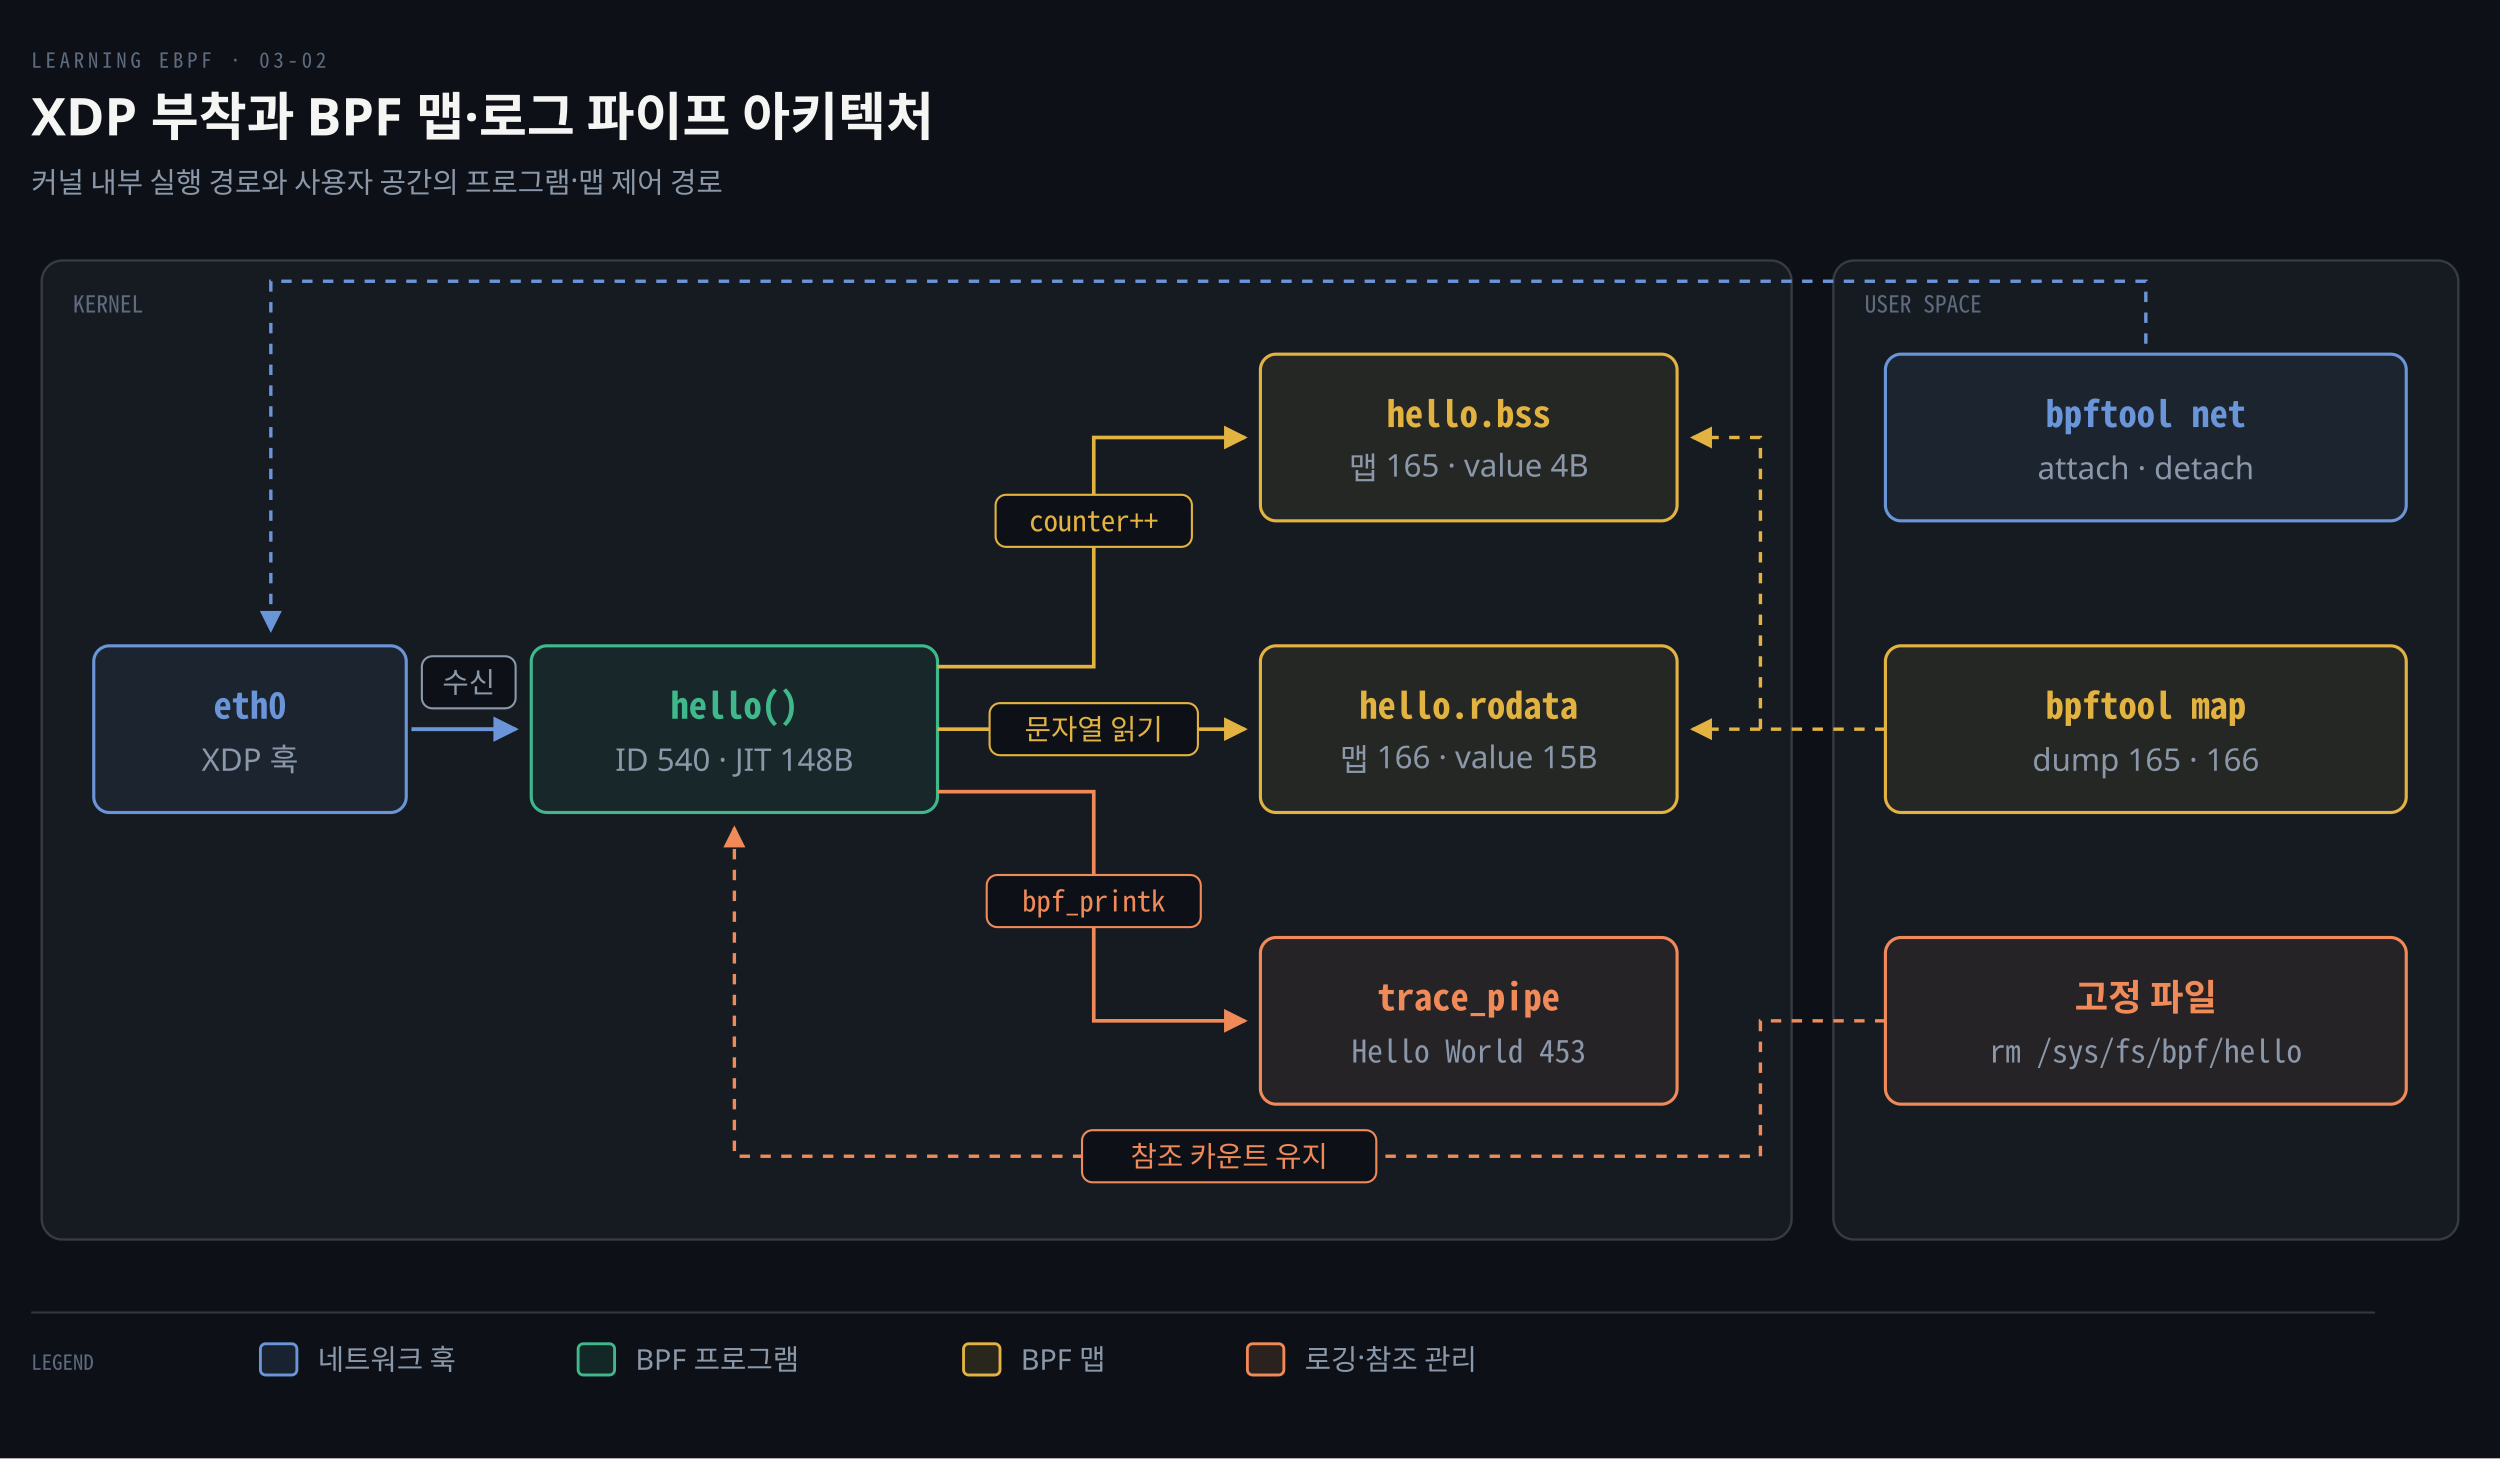
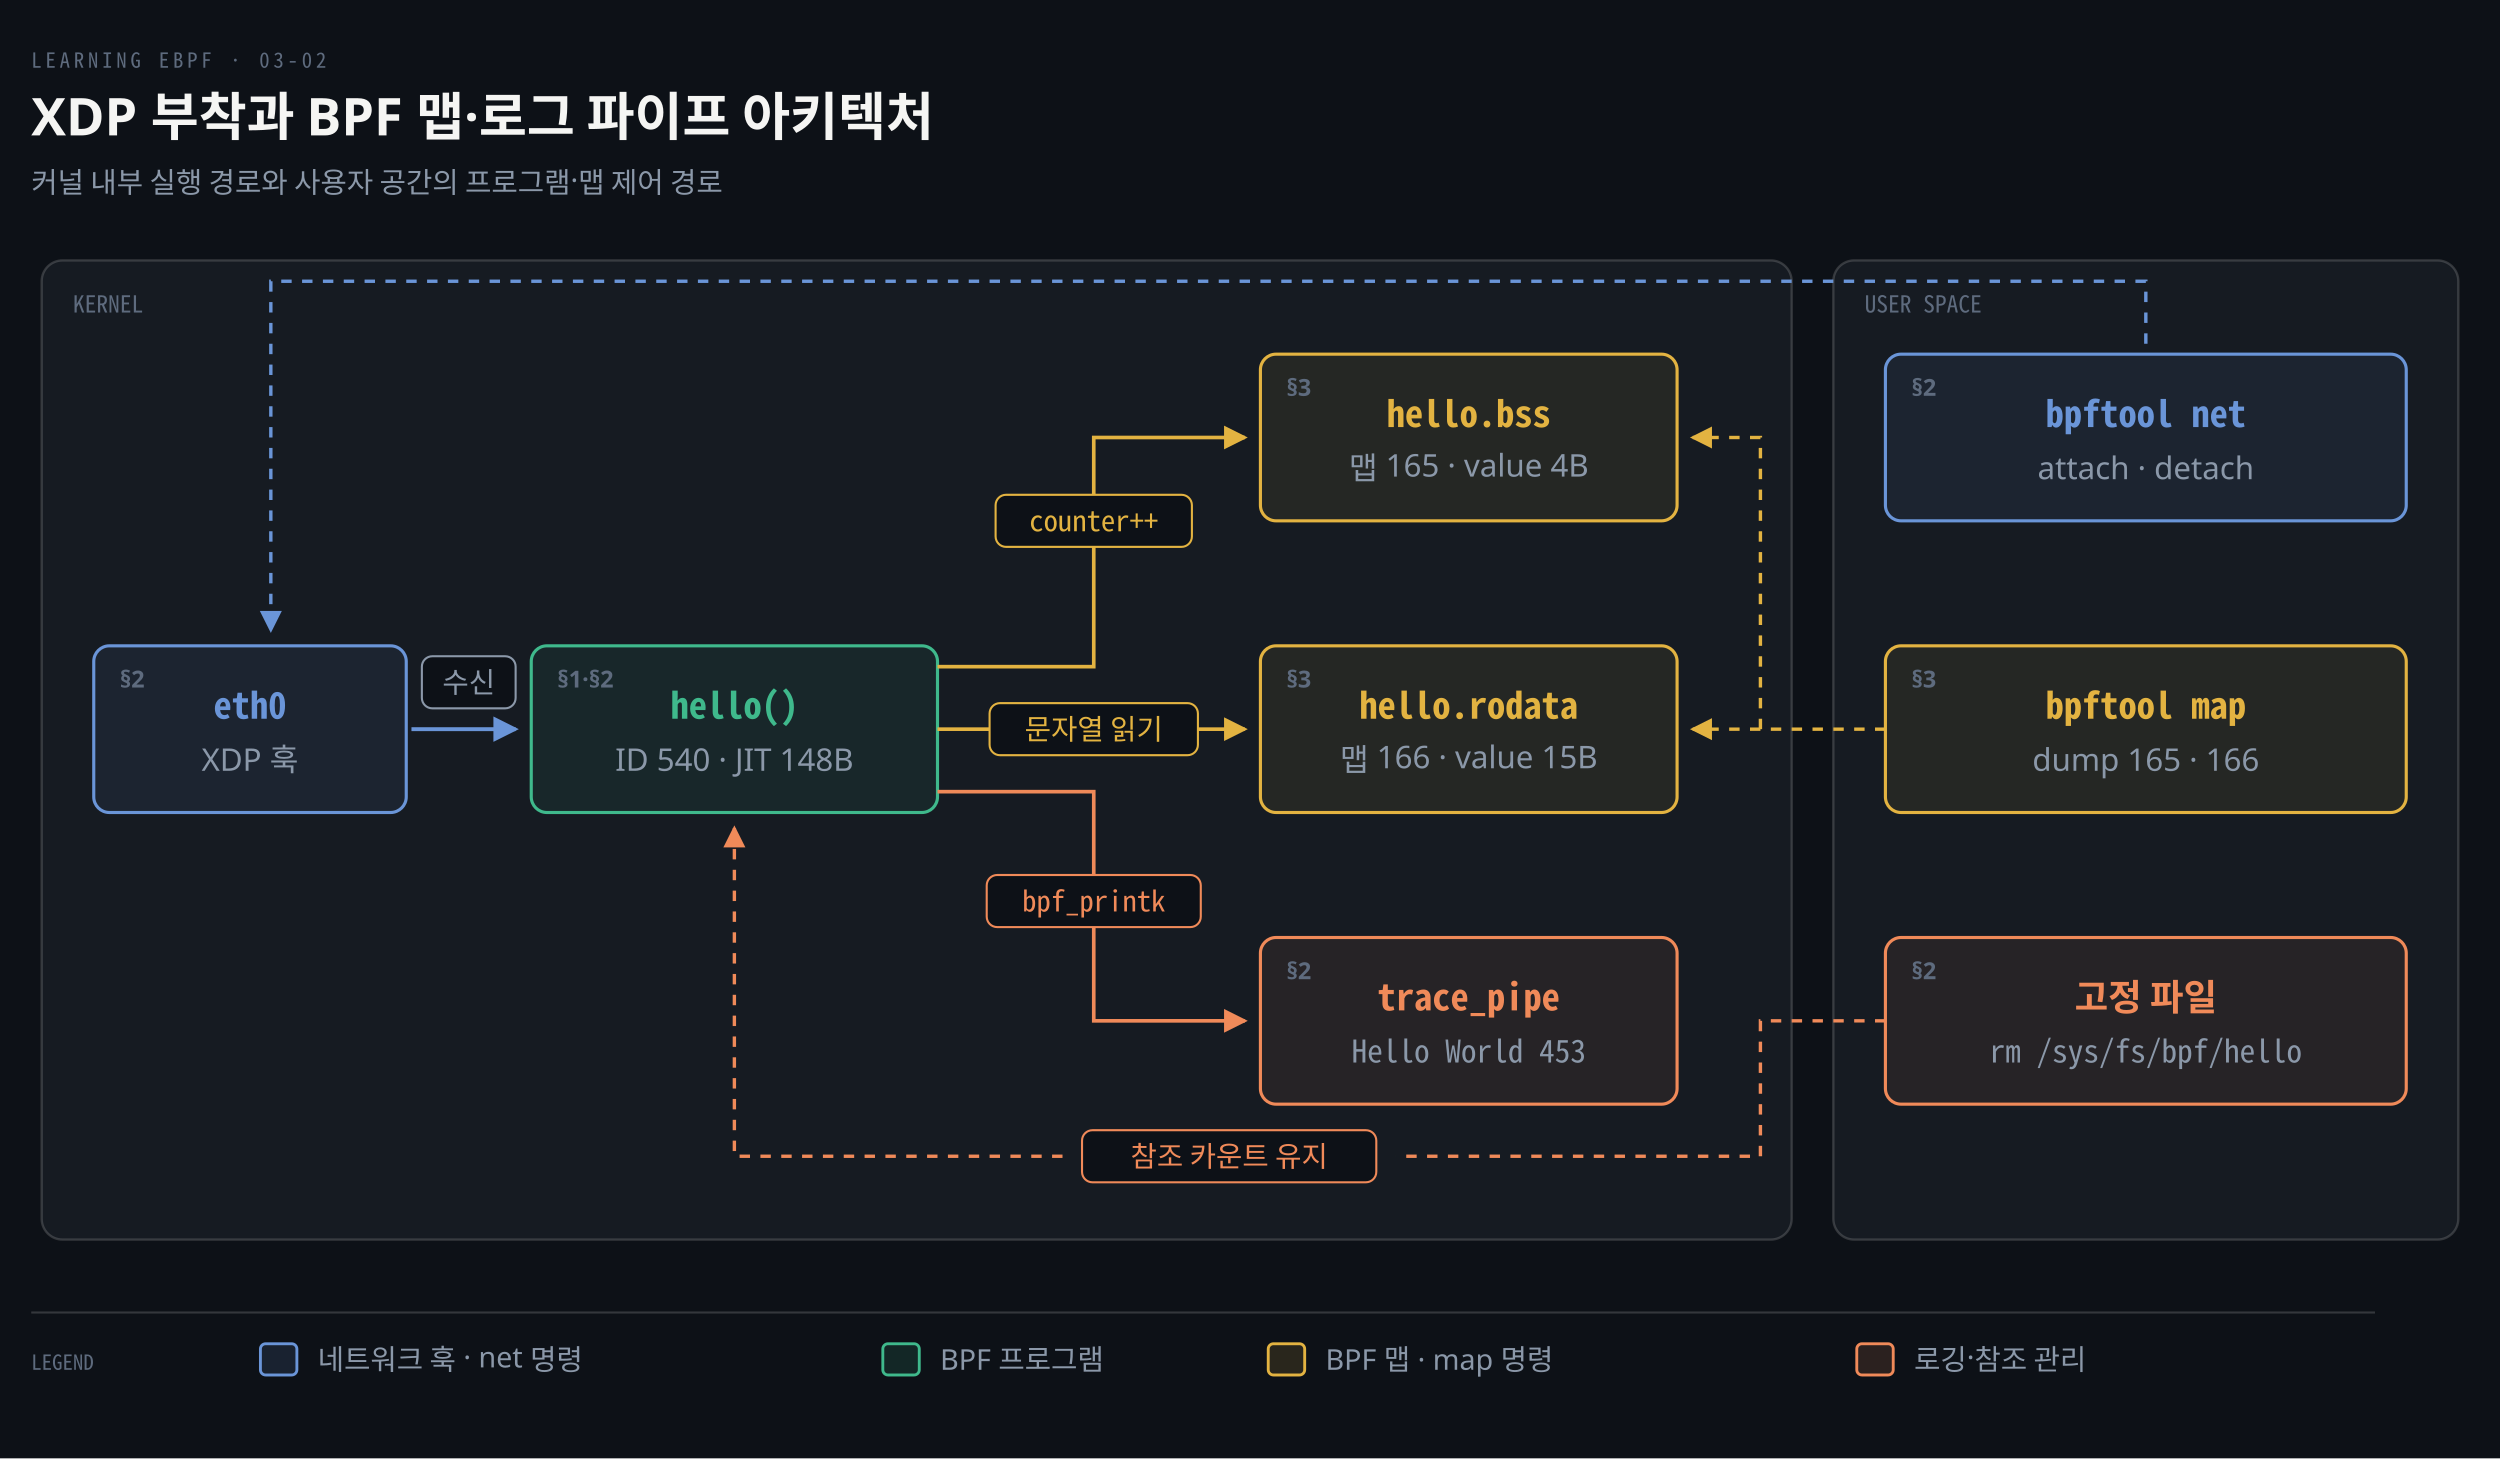
<svg xmlns="http://www.w3.org/2000/svg" viewBox="0 0 960 560" width="100%" role="img" aria-labelledby="dt dd">
  <defs>
    <marker id="ar" viewBox="0 0 8 8" refX="7" refY="4" markerWidth="6.5" markerHeight="6.5" orient="auto">
      <path d="M0 0 L8 4 L0 8 z" fill="#8B98A9" />
    </marker>
    <marker id="ok" viewBox="0 0 8 8" refX="7" refY="4" markerWidth="6.5" markerHeight="6.5" orient="auto">
      <path d="M0 0 L8 4 L0 8 z" fill="#3FB98C" />
    </marker>
    <marker id="warn" viewBox="0 0 8 8" refX="7" refY="4" markerWidth="6.5" markerHeight="6.5" orient="auto">
      <path d="M0 0 L8 4 L0 8 z" fill="#E3B341" />
    </marker>
    <marker id="bad" viewBox="0 0 8 8" refX="7" refY="4" markerWidth="6.5" markerHeight="6.5" orient="auto">
      <path d="M0 0 L8 4 L0 8 z" fill="#F0616D" />
    </marker>
    <marker id="info" viewBox="0 0 8 8" refX="7" refY="4" markerWidth="6.5" markerHeight="6.5" orient="auto">
      <path d="M0 0 L8 4 L0 8 z" fill="#6A95D8" />
    </marker>
    <marker id="acc" viewBox="0 0 8 8" refX="7" refY="4" markerWidth="6.5" markerHeight="6.5" orient="auto">
      <path d="M0 0 L8 4 L0 8 z" fill="#F08A59" />
    </marker>
    <marker id="soft" viewBox="0 0 8 8" refX="7" refY="4" markerWidth="6.5" markerHeight="6.5" orient="auto">
      <path d="M0 0 L8 4 L0 8 z" fill="#5E6B7E" />
    </marker>
  </defs>
  <rect width="960" height="560" fill="#0D1117" />
  <text x="12" y="26" font-family="'Geist Mono','Noto Sans Mono CJK KR',monospace" font-size="8" letter-spacing="0.18em" fill="#5E6B7E">LEARNING EBPF · 03-02</text>
  <text x="12" y="52" font-family="'Geist','Apple SD Gothic Neo','Noto Sans KR','Malgun Gothic',sans-serif" font-size="20" font-weight="600" fill="#F5F5F3">XDP 부착과 BPF 맵·로그 파이프 아키텍처</text>
  <text x="12" y="74" font-family="'Geist','Apple SD Gothic Neo','Noto Sans KR','Malgun Gothic',sans-serif" font-size="11" fill="#8B98A9">커널 내부 실행 경로와 사용자 공간의 프로그램·맵 제어 경로</text>
  <rect x="16" y="100" width="672" height="376" rx="8" fill="#161B22" stroke="rgba(191,192,192,0.22)" stroke-width="0.9" />
  <text x="28" y="120" text-anchor="start" font-family="'Geist Mono','Noto Sans Mono CJK KR',monospace" font-size="9" font-weight="400" fill="#5E6B7E">KERNEL</text>
  <rect x="704" y="100" width="240" height="376" rx="8" fill="#161B22" stroke="rgba(191,192,192,0.22)" stroke-width="0.9" />
  <text x="716" y="120" text-anchor="start" font-family="'Geist Mono','Noto Sans Mono CJK KR',monospace" font-size="9" font-weight="400" fill="#5E6B7E">USER SPACE</text>
  <rect x="36" y="248" width="120" height="64" rx="6" fill="#6A95D814" stroke="#6A95D8" stroke-width="1.2" />
+   <text x="46" y="264" text-anchor="start" font-family="'Geist','Apple SD Gothic Neo','Noto Sans KR','Malgun Gothic',sans-serif" font-size="9" font-weight="600" fill="#5E6B7E">§2</text>
  <text x="96.0" y="276" text-anchor="middle" font-family="'Geist Mono','Noto Sans Mono CJK KR',monospace" font-size="14" font-weight="600" fill="#6A95D8">eth0</text>
  <text x="96.0" y="296" text-anchor="middle" font-family="'Geist','Apple SD Gothic Neo','Noto Sans KR','Malgun Gothic',sans-serif" font-size="12" font-weight="400" fill="#8B98A9">XDP 훅</text>
  <rect x="204" y="248" width="156" height="64" rx="6" fill="#3FB98C14" stroke="#3FB98C" stroke-width="1.2" />
+   <text x="214" y="264" text-anchor="start" font-family="'Geist','Apple SD Gothic Neo','Noto Sans KR','Malgun Gothic',sans-serif" font-size="9" font-weight="600" fill="#5E6B7E">§1·§2</text>
  <text x="282.0" y="276" text-anchor="middle" font-family="'Geist Mono','Noto Sans Mono CJK KR',monospace" font-size="14" font-weight="600" fill="#3FB98C">hello()</text>
  <text x="282.0" y="296" text-anchor="middle" font-family="'Geist','Apple SD Gothic Neo','Noto Sans KR','Malgun Gothic',sans-serif" font-size="12" font-weight="400" fill="#8B98A9">ID 540 · JIT 148B</text>
  <rect x="484" y="136" width="160" height="64" rx="6" fill="#E3B34114" stroke="#E3B341" stroke-width="1.2" />
+   <text x="494" y="152" text-anchor="start" font-family="'Geist','Apple SD Gothic Neo','Noto Sans KR','Malgun Gothic',sans-serif" font-size="9" font-weight="600" fill="#5E6B7E">§3</text>
  <text x="564.0" y="164" text-anchor="middle" font-family="'Geist Mono','Noto Sans Mono CJK KR',monospace" font-size="14" font-weight="600" fill="#E3B341">hello.bss</text>
  <text x="564.0" y="184" text-anchor="middle" font-family="'Geist','Apple SD Gothic Neo','Noto Sans KR','Malgun Gothic',sans-serif" font-size="12" font-weight="400" fill="#8B98A9">맵 165 · value 4B</text>
  <rect x="484" y="248" width="160" height="64" rx="6" fill="#E3B34114" stroke="#E3B341" stroke-width="1.2" />
+   <text x="494" y="264" text-anchor="start" font-family="'Geist','Apple SD Gothic Neo','Noto Sans KR','Malgun Gothic',sans-serif" font-size="9" font-weight="600" fill="#5E6B7E">§3</text>
  <text x="564.0" y="276" text-anchor="middle" font-family="'Geist Mono','Noto Sans Mono CJK KR',monospace" font-size="14" font-weight="600" fill="#E3B341">hello.rodata</text>
  <text x="564.0" y="296" text-anchor="middle" font-family="'Geist','Apple SD Gothic Neo','Noto Sans KR','Malgun Gothic',sans-serif" font-size="12" font-weight="400" fill="#8B98A9">맵 166 · value 15B</text>
  <rect x="484" y="360" width="160" height="64" rx="6" fill="#F08A5914" stroke="#F08A59" stroke-width="1.2" />
+   <text x="494" y="376" text-anchor="start" font-family="'Geist','Apple SD Gothic Neo','Noto Sans KR','Malgun Gothic',sans-serif" font-size="9" font-weight="600" fill="#5E6B7E">§2</text>
  <text x="564.0" y="388" text-anchor="middle" font-family="'Geist Mono','Noto Sans Mono CJK KR',monospace" font-size="14" font-weight="600" fill="#F08A59">trace_pipe</text>
  <text x="564.0" y="408" text-anchor="middle" font-family="'Geist Mono','Noto Sans Mono CJK KR',monospace" font-size="12" font-weight="400" fill="#8B98A9">Hello World 453</text>
  <rect x="724" y="136" width="200" height="64" rx="6" fill="#6A95D814" stroke="#6A95D8" stroke-width="1.2" />
+   <text x="734" y="152" text-anchor="start" font-family="'Geist','Apple SD Gothic Neo','Noto Sans KR','Malgun Gothic',sans-serif" font-size="9" font-weight="600" fill="#5E6B7E">§2</text>
  <text x="824.0" y="164" text-anchor="middle" font-family="'Geist Mono','Noto Sans Mono CJK KR',monospace" font-size="14" font-weight="600" fill="#6A95D8">bpftool net</text>
  <text x="824.0" y="184" text-anchor="middle" font-family="'Geist','Apple SD Gothic Neo','Noto Sans KR','Malgun Gothic',sans-serif" font-size="12" font-weight="400" fill="#8B98A9">attach · detach</text>
  <rect x="724" y="248" width="200" height="64" rx="6" fill="#E3B34114" stroke="#E3B341" stroke-width="1.2" />
+   <text x="734" y="264" text-anchor="start" font-family="'Geist','Apple SD Gothic Neo','Noto Sans KR','Malgun Gothic',sans-serif" font-size="9" font-weight="600" fill="#5E6B7E">§3</text>
  <text x="824.0" y="276" text-anchor="middle" font-family="'Geist Mono','Noto Sans Mono CJK KR',monospace" font-size="14" font-weight="600" fill="#E3B341">bpftool map</text>
  <text x="824.0" y="296" text-anchor="middle" font-family="'Geist','Apple SD Gothic Neo','Noto Sans KR','Malgun Gothic',sans-serif" font-size="12" font-weight="400" fill="#8B98A9">dump 165 · 166</text>
  <rect x="724" y="360" width="200" height="64" rx="6" fill="#F08A5914" stroke="#F08A59" stroke-width="1.2" />
+   <text x="734" y="376" text-anchor="start" font-family="'Geist','Apple SD Gothic Neo','Noto Sans KR','Malgun Gothic',sans-serif" font-size="9" font-weight="600" fill="#5E6B7E">§2</text>
  <text x="824.0" y="388" text-anchor="middle" font-family="'Geist','Apple SD Gothic Neo','Noto Sans KR','Malgun Gothic',sans-serif" font-size="14" font-weight="600" fill="#F08A59">고정 파일</text>
  <text x="824.0" y="408" text-anchor="middle" font-family="'Geist Mono','Noto Sans Mono CJK KR',monospace" font-size="12" font-weight="400" fill="#8B98A9">rm /sys/fs/bpf/hello</text>
  <path d="M 158 280 L 198 280" fill="none" stroke="#6A95D8" stroke-width="1.5" marker-end="url(#info)" />
  <rect x="162.0" y="252" width="36.0" height="20" rx="4" fill="#0D1117" stroke="#8B98A9" stroke-width="0.8" />
  <text x="180" y="266" text-anchor="middle" font-family="'Geist','Apple SD Gothic Neo','Noto Sans KR','Malgun Gothic',sans-serif" font-size="11" font-weight="400" fill="#8B98A9">수신</text>
  <path d="M 360 256 L 420 256 L 420 168 L 478 168" fill="none" stroke="#E3B341" stroke-width="1.4" marker-end="url(#warn)" />
  <rect x="382.31" y="190" width="75.38" height="20" rx="4" fill="#0D1117" stroke="#E3B341" stroke-width="0.8" />
  <text x="420" y="204" text-anchor="middle" font-family="'Geist Mono','Noto Sans Mono CJK KR',monospace" font-size="11" font-weight="400" fill="#E3B341">counter++</text>
-   <path d="M 360 280 L 478 280" fill="none" stroke="#E3B341" stroke-width="1.4" marker-end="url(#warn)" />
+   <line x1="360" y1="280" x2="382" y2="280" stroke="#E3B341" stroke-width="1.4" />
+   <path d="M 458 280 L 478 280" fill="none" stroke="#E3B341" stroke-width="1.4" marker-end="url(#warn)" />
  <rect x="380.0" y="270" width="80.0" height="20" rx="4" fill="#0D1117" stroke="#E3B341" stroke-width="0.8" />
  <text x="420" y="284" text-anchor="middle" font-family="'Geist','Apple SD Gothic Neo','Noto Sans KR','Malgun Gothic',sans-serif" font-size="11" font-weight="400" fill="#E3B341">문자열 읽기</text>
  <path d="M 360 304 L 420 304 L 420 392 L 478 392" fill="none" stroke="#F08A59" stroke-width="1.4" marker-end="url(#acc)" />
  <rect x="378.9" y="336" width="82.2" height="20" rx="4" fill="#0D1117" stroke="#F08A59" stroke-width="0.8" />
  <text x="420" y="350" text-anchor="middle" font-family="'Geist Mono','Noto Sans Mono CJK KR',monospace" font-size="11" font-weight="400" fill="#F08A59">bpf_printk</text>
  <path d="M 824 132 L 824 108 L 104 108 L 104 242" fill="none" stroke="#6A95D8" stroke-width="1.3" marker-end="url(#info)" stroke-dasharray="4 4" />
  <path d="M 724 280 L 650 280" fill="none" stroke="#E3B341" stroke-width="1.3" marker-end="url(#warn)" stroke-dasharray="4 4" />
  <path d="M 676 280 L 676 168 L 650 168" fill="none" stroke="#E3B341" stroke-width="1.3" marker-end="url(#warn)" stroke-dasharray="4 4" />
-   <path d="M 724 392 L 676 392 L 676 444 L 282 444 L 282 318" fill="none" stroke="#F08A59" stroke-width="1.3" marker-end="url(#acc)" stroke-dasharray="4 4" />
+   <path d="M 724 392 L 676 392 L 676 444 L 536 444" fill="none" stroke="#F08A59" stroke-width="1.3" stroke-dasharray="4 4" />
+   <path d="M 408 444 L 282 444 L 282 318" fill="none" stroke="#F08A59" stroke-width="1.3" marker-end="url(#acc)" stroke-dasharray="4 4" />
  <rect x="415.5" y="434" width="113.0" height="20" rx="4" fill="#0D1117" stroke="#F08A59" stroke-width="0.8" />
  <text x="472" y="448" text-anchor="middle" font-family="'Geist','Apple SD Gothic Neo','Noto Sans KR','Malgun Gothic',sans-serif" font-size="11" font-weight="400" fill="#F08A59">참조 카운트 유지</text>
  <line x1="12" y1="504" x2="912" y2="504" stroke="rgba(191,192,192,0.22)" stroke-width="0.8" />
  <text x="12" y="526" text-anchor="start" font-family="'Geist Mono','Noto Sans Mono CJK KR',monospace" font-size="8" font-weight="400" fill="#5E6B7E">LEGEND</text>
  <rect x="100" y="516" width="14" height="12" rx="2" fill="#6A95D822" stroke="#6A95D8" stroke-width="1.1" />
-   <text x="122" y="526" text-anchor="start" font-family="'Geist','Apple SD Gothic Neo','Noto Sans KR','Malgun Gothic',sans-serif" font-size="11" font-weight="400" fill="#8B98A9">네트워크 훅</text>
-   <rect x="222" y="516" width="14" height="12" rx="2" fill="#3FB98C22" stroke="#3FB98C" stroke-width="1.1" />
-   <text x="244" y="526" text-anchor="start" font-family="'Geist','Apple SD Gothic Neo','Noto Sans KR','Malgun Gothic',sans-serif" font-size="11" font-weight="400" fill="#8B98A9">BPF 프로그램</text>
-   <rect x="370" y="516" width="14" height="12" rx="2" fill="#E3B34122" stroke="#E3B341" stroke-width="1.1" />
-   <text x="392" y="526" text-anchor="start" font-family="'Geist','Apple SD Gothic Neo','Noto Sans KR','Malgun Gothic',sans-serif" font-size="11" font-weight="400" fill="#8B98A9">BPF 맵</text>
-   <rect x="479" y="516" width="14" height="12" rx="2" fill="#F08A5922" stroke="#F08A59" stroke-width="1.1" />
-   <text x="501" y="526" text-anchor="start" font-family="'Geist','Apple SD Gothic Neo','Noto Sans KR','Malgun Gothic',sans-serif" font-size="11" font-weight="400" fill="#8B98A9">로깅·참조 관리</text>
+   <text x="122" y="526" text-anchor="start" font-family="'Geist','Apple SD Gothic Neo','Noto Sans KR','Malgun Gothic',sans-serif" font-size="11" font-weight="400" fill="#8B98A9">네트워크 훅 · net 명령</text>
+   <rect x="339" y="516" width="14" height="12" rx="2" fill="#3FB98C22" stroke="#3FB98C" stroke-width="1.1" />
+   <text x="361" y="526" text-anchor="start" font-family="'Geist','Apple SD Gothic Neo','Noto Sans KR','Malgun Gothic',sans-serif" font-size="11" font-weight="400" fill="#8B98A9">BPF 프로그램</text>
+   <rect x="487" y="516" width="14" height="12" rx="2" fill="#E3B34122" stroke="#E3B341" stroke-width="1.1" />
+   <text x="509" y="526" text-anchor="start" font-family="'Geist','Apple SD Gothic Neo','Noto Sans KR','Malgun Gothic',sans-serif" font-size="11" font-weight="400" fill="#8B98A9">BPF 맵 · map 명령</text>
+   <rect x="713" y="516" width="14" height="12" rx="2" fill="#F08A5922" stroke="#F08A59" stroke-width="1.1" />
+   <text x="735" y="526" text-anchor="start" font-family="'Geist','Apple SD Gothic Neo','Noto Sans KR','Malgun Gothic',sans-serif" font-size="11" font-weight="400" fill="#8B98A9">로깅·참조 관리</text>
</svg>
